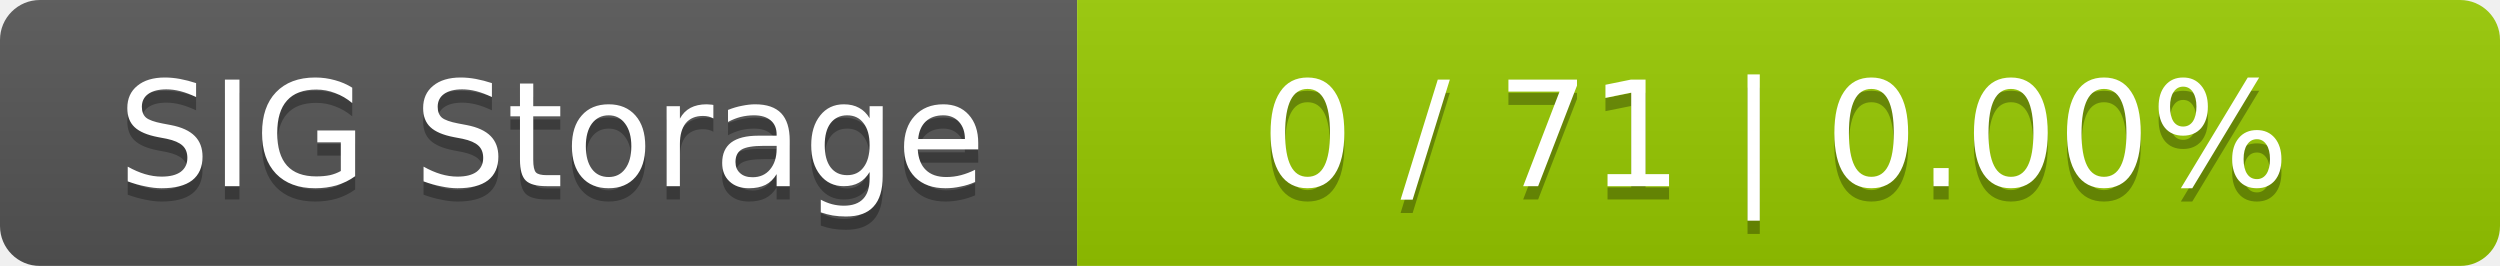
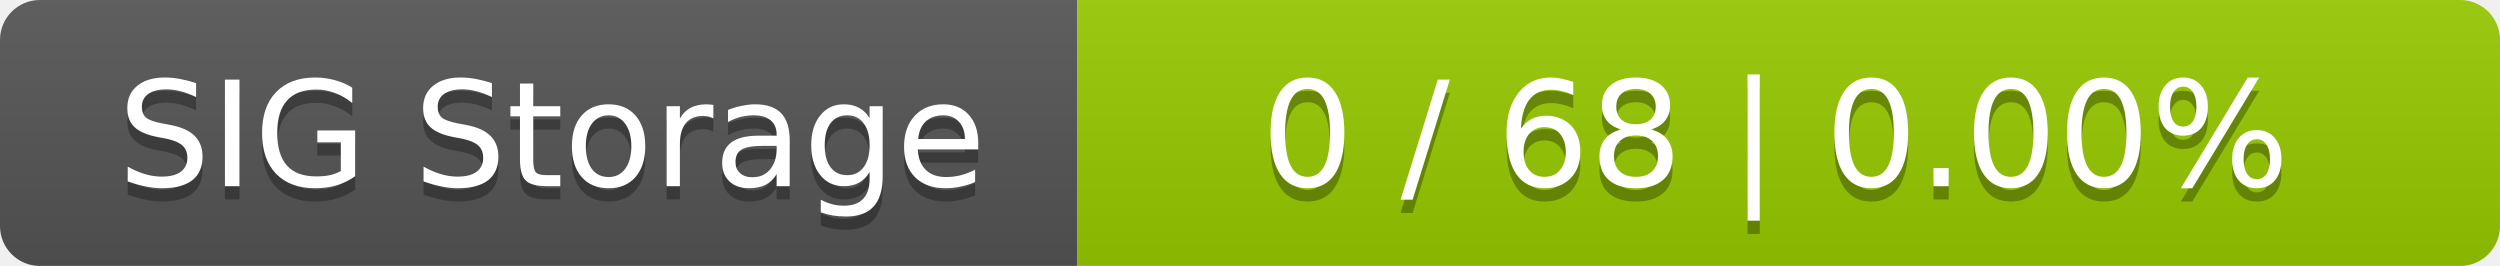
<svg xmlns="http://www.w3.org/2000/svg" width="188" height="20">
  <linearGradient id="smooth" x2="0" y2="100%">
    <stop offset="0" stop-color="#bbb" stop-opacity=".1" />
    <stop offset="1" stop-opacity=".1" />
  </linearGradient>
  <mask id="round">
    <rect width="188" height="20" rx="3" fill="#fff" />
  </mask>
  <g mask="url(#round)">
    <rect width="81" height="20" fill="#555" />
    <rect x="81" width="107" height="20" fill="#97ca00" />
    <rect width="188" height="20" fill="url(#smooth)" />
  </g>
  <g fill="#fff" text-anchor="middle" font-family="DejaVu Sans,Verdana,Geneva,sans-serif" font-size="11">
    <text x="41.5" y="15" fill="#010101" fill-opacity=".3">SIG Storage</text>
    <text x="41.5" y="14">SIG Storage</text>
-     <text x="133.5" y="15" fill="#010101" fill-opacity=".3">0 / 71    |    0.00%</text>
-     <text x="133.5" y="14">0 / 71    |    0.00%</text>
+     <text x="133.5" y="15" fill="#010101" fill-opacity=".3">0 / 68    |    0.00%</text>
+     <text x="133.5" y="14">0 / 68    |    0.00%</text>
  </g>
</svg>
